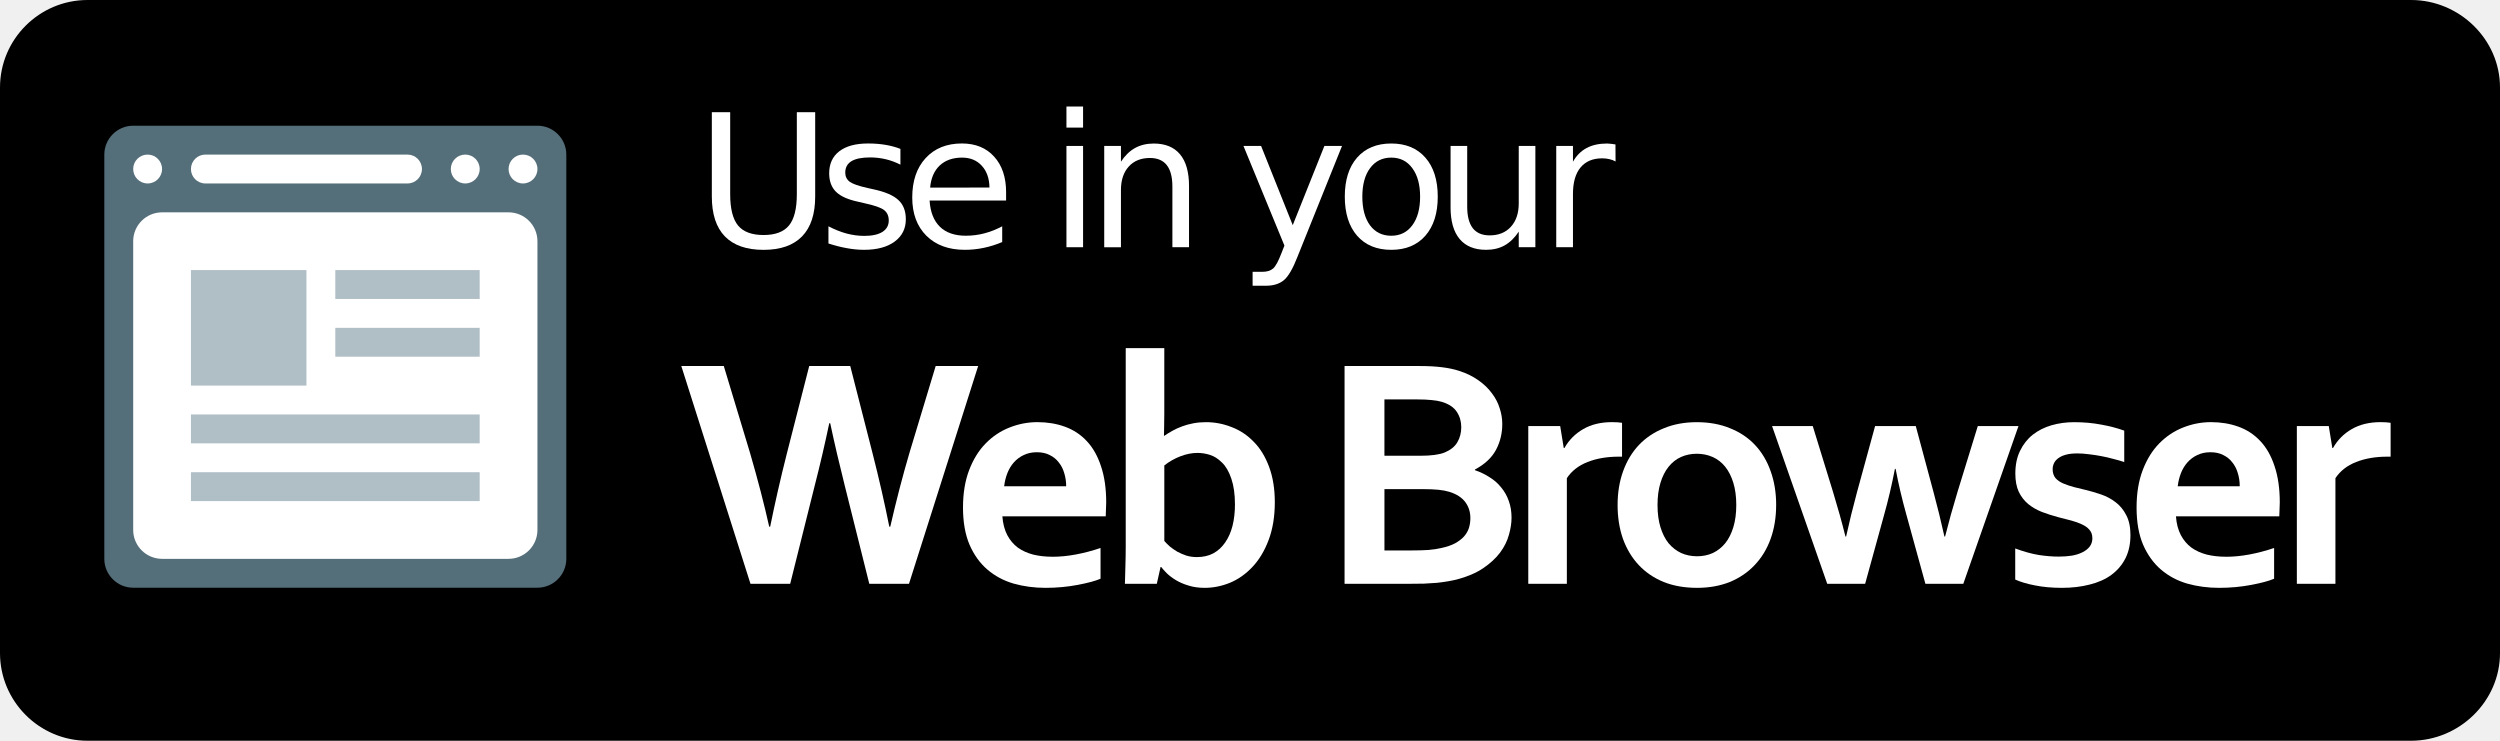
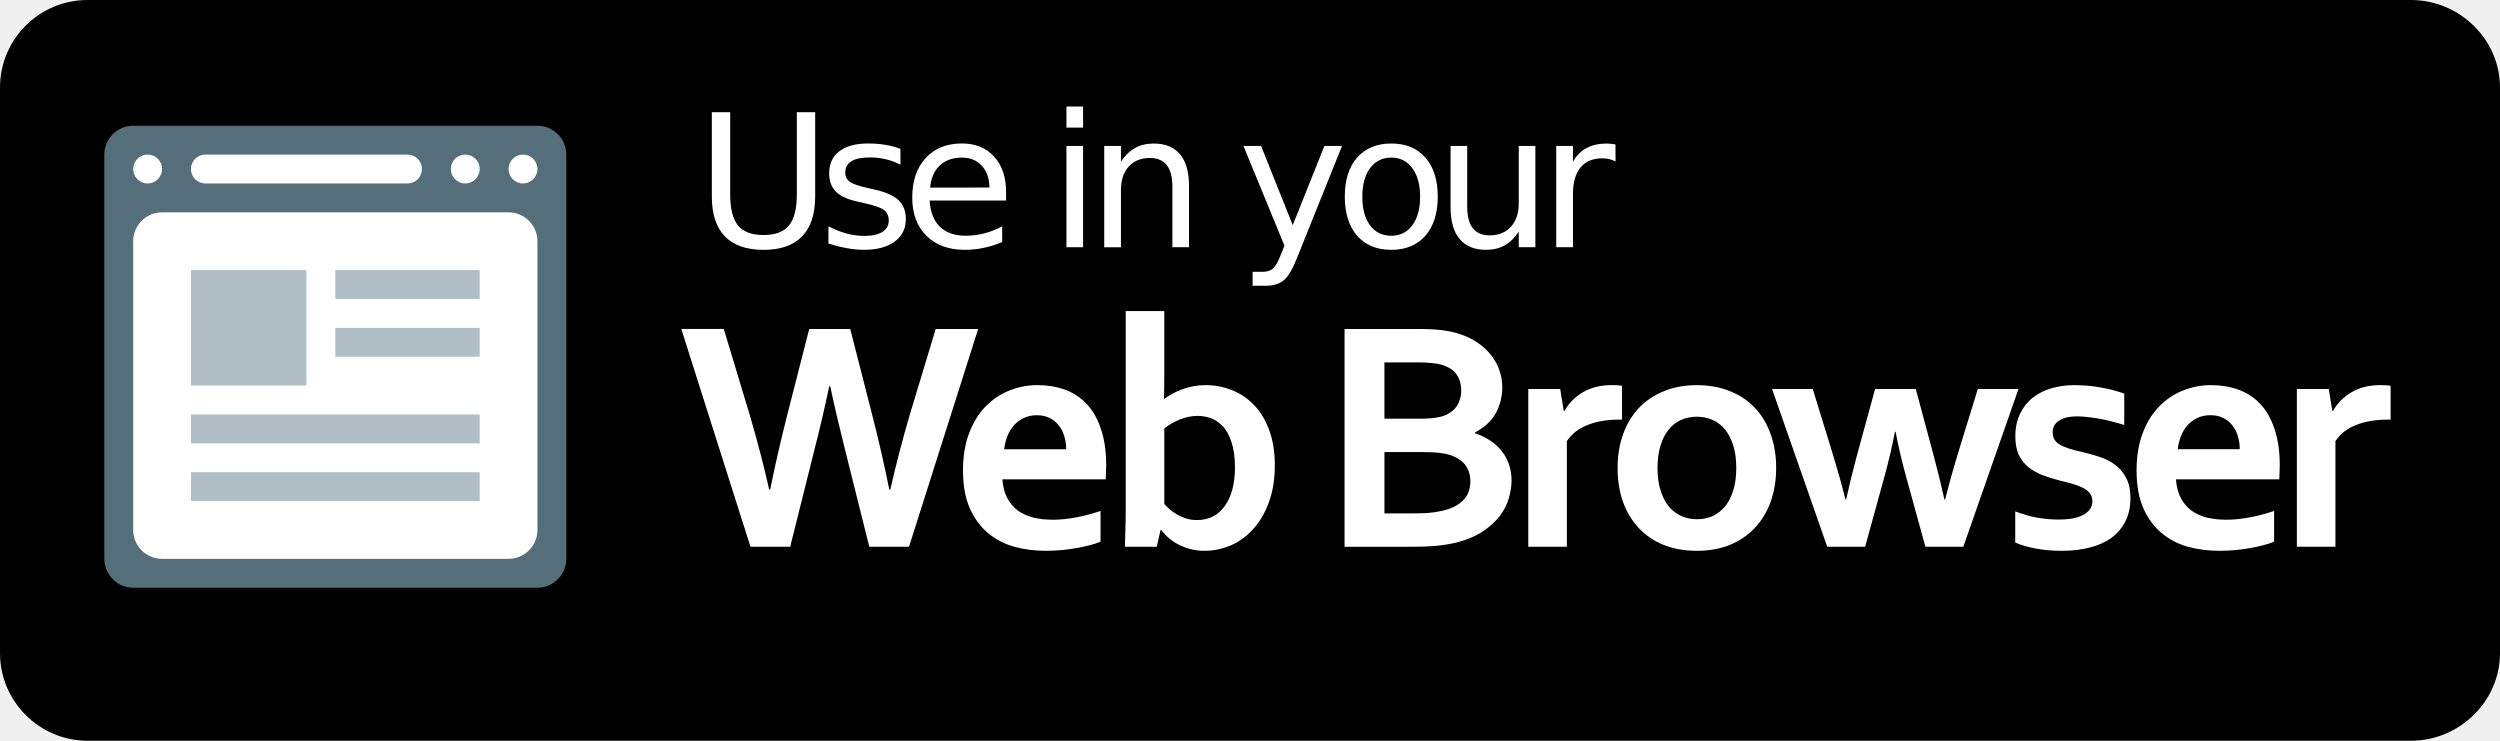
<svg xmlns="http://www.w3.org/2000/svg" version="1.1" id="US_UK_Download_on_the" x="0px" y="0px" width="135px" height="40px" viewBox="0 0 135 40" enable-background="new 0 0 135 40" xml:space="preserve">
  <defs id="defs10396" />
  <g id="g10332">
    <path fill="#A6A6A6" d="M130.197,40H4.729C2.122,40,0,37.872,0,35.267V4.726C0,2.12,2.122,0,4.729,0h125.468   C132.803,0,135,2.12,135,4.726v30.541C135,37.872,132.803,40,130.197,40L130.197,40z" id="path10334" style="fill:#000000;fill-opacity:1" />
    <path d="M134.032,35.268c0,2.116-1.714,3.83-3.834,3.83H4.729c-2.119,0-3.839-1.714-3.839-3.83V4.725   c0-2.115,1.72-3.835,3.839-3.835h125.468c2.121,0,3.834,1.72,3.834,3.835L134.032,35.268L134.032,35.268z" id="path10336" />
    <g id="g10338">
      <g id="g10340" />
    </g>
    <g id="g10346" />
    <g id="g10364">
      <g id="g10366" />
    </g>
  </g>
-   <g transform="translate(-5.073933,0.4115854)" style="font-size:18px;font-style:normal;font-weight:normal;line-height:125%;letter-spacing:0px;word-spacing:0px;fill:#ffffff;fill-opacity:1;stroke:none;font-family:Sans" id="flowRoot10927">
-     <path d="m 49.853,22.446 c -0.229,1.096 -0.492,2.227 -0.791,3.393 l -1.318,5.273 -2.145,0 -3.735,-11.76 2.294,0 1.415,4.685 c 0.428,1.471 0.773,2.801 1.037,3.99 l 0.053,0 c 0.258,-1.277 0.557,-2.587 0.896,-3.929 l 1.213,-4.746 2.215,0 1.213,4.746 c 0.34,1.33 0.639,2.64 0.896,3.929 l 0.053,0 c 0.322,-1.406 0.668,-2.736 1.037,-3.99 l 1.415,-4.685 2.294,0 -3.735,11.76 -2.145,0 -1.318,-5.273 c -0.299,-1.189 -0.563,-2.32 -0.791,-3.393 l -0.053,0" style="font-variant:normal;font-weight:bold;font-stretch:normal;letter-spacing:-1.03px;font-family:Corbel;-inkscape-font-specification:Corbel Bold" id="path11042" />
-     <path d="m 61.901,29.654 c 0.404,1e-6 0.826,-0.041 1.266,-0.123 0.439,-0.082 0.885,-0.199 1.336,-0.352 l 0,1.661 c -0.27,0.117 -0.683,0.229 -1.239,0.334 -0.557,0.105 -1.134,0.158 -1.731,0.158 -0.604,-1e-6 -1.178,-0.076 -1.723,-0.229 -0.539,-0.158 -1.011,-0.41 -1.415,-0.756 -0.404,-0.346 -0.727,-0.794 -0.967,-1.345 -0.234,-0.551 -0.352,-1.219 -0.352,-2.004 -10e-7,-0.773 0.111,-1.45 0.334,-2.03 0.223,-0.58 0.521,-1.061 0.896,-1.441 0.375,-0.381 0.803,-0.665 1.283,-0.853 0.486,-0.193 0.987,-0.29 1.503,-0.29 0.539,9e-6 1.034,0.082 1.485,0.246 0.457,0.164 0.85,0.422 1.178,0.773 0.334,0.352 0.592,0.806 0.773,1.362 0.187,0.551 0.281,1.204 0.281,1.96 -0.006,0.293 -0.015,0.542 -0.026,0.747 l -5.581,0 c 0.029,0.393 0.117,0.729 0.264,1.011 0.146,0.275 0.337,0.501 0.571,0.677 0.24,0.17 0.519,0.296 0.835,0.378 0.316,0.076 0.659,0.114 1.028,0.114 m -0.835,-5.643 c -0.264,8e-6 -0.498,0.05 -0.703,0.149 -0.205,0.094 -0.384,0.226 -0.536,0.396 -0.146,0.164 -0.264,0.357 -0.352,0.58 -0.088,0.223 -0.146,0.46 -0.176,0.712 l 3.349,0 c -7e-6,-0.252 -0.035,-0.489 -0.105,-0.712 -0.064,-0.223 -0.164,-0.416 -0.299,-0.58 -0.129,-0.17 -0.293,-0.302 -0.492,-0.396 -0.193,-0.1 -0.422,-0.149 -0.686,-0.149" style="font-variant:normal;font-weight:bold;font-stretch:normal;letter-spacing:-1.03px;font-family:Corbel;-inkscape-font-specification:Corbel Bold" id="path11044" />
-     <path d="m 73.914,26.709 c -9e-6,0.768 -0.111,1.447 -0.334,2.039 -0.223,0.592 -0.516,1.078 -0.879,1.459 -0.357,0.381 -0.762,0.665 -1.213,0.853 -0.451,0.182 -0.905,0.272 -1.362,0.272 -0.322,-1e-6 -0.612,-0.041 -0.87,-0.123 -0.258,-0.076 -0.483,-0.173 -0.677,-0.29 C 68.385,30.802 68.221,30.679 68.086,30.55 67.958,30.421 67.855,30.307 67.779,30.207 l -0.035,0 -0.202,0.905 -1.723,0 c 0.012,-0.252 0.021,-0.562 0.026,-0.932 0.012,-0.375 0.018,-0.729 0.018,-1.063 l 0,-10.731 2.083,0 0,3.542 c -3e-6,0.252 -0.003,0.486 -0.009,0.703 -4e-6,0.211 -0.003,0.375 -0.009,0.492 l 0.018,0 c 0.135,-0.094 0.281,-0.185 0.439,-0.272 0.158,-0.088 0.331,-0.167 0.519,-0.237 0.187,-0.07 0.39,-0.126 0.606,-0.167 0.217,-0.041 0.445,-0.062 0.686,-0.062 0.475,9e-6 0.935,0.088 1.38,0.264 0.451,0.17 0.85,0.434 1.195,0.791 0.352,0.352 0.63,0.806 0.835,1.362 0.205,0.551 0.308,1.187 0.308,1.907 m -2.153,0.105 c -7e-6,-0.533 -0.064,-0.99 -0.193,-1.371 -0.129,-0.387 -0.299,-0.68 -0.51,-0.879 -0.205,-0.205 -0.422,-0.343 -0.65,-0.413 -0.223,-0.07 -0.445,-0.105 -0.668,-0.105 -0.305,7e-6 -0.615,0.062 -0.932,0.185 -0.316,0.123 -0.604,0.287 -0.861,0.492 l 0,4.078 c 0.082,0.094 0.182,0.193 0.299,0.299 0.123,0.1 0.258,0.193 0.404,0.281 0.152,0.082 0.316,0.152 0.492,0.211 0.176,0.053 0.363,0.079 0.562,0.079 0.34,1e-6 0.636,-0.067 0.888,-0.202 0.258,-0.141 0.472,-0.337 0.642,-0.589 0.176,-0.252 0.308,-0.551 0.396,-0.896 0.088,-0.352 0.132,-0.741 0.132,-1.169" style="font-variant:normal;font-weight:bold;font-stretch:normal;letter-spacing:-1.03px;font-family:Corbel;-inkscape-font-specification:Corbel Bold" id="path11046" />
+   <g transform="translate(-5.073933,-1.588415)" style="font-size:18px;font-style:normal;font-weight:normal;line-height:125%;letter-spacing:0px;word-spacing:0px;fill:#ffffff;fill-opacity:1;stroke:none;font-family:Sans" id="flowRoot10927">
+     <path d="m 49.853,22.446 c -0.229,1.096 -0.492,2.227 -0.791,3.393 l -1.318,5.273 -2.145,0 -3.735,-11.76 2.294,0 1.415,4.685 c 0.428,1.471 0.773,2.801 1.037,3.99 l 0.053,0 C 46.92,26.75 47.219,25.441 47.559,24.099 l 1.213,-4.746 2.215,0 1.213,4.746 c 0.34,1.33 0.639,2.64 0.896,3.929 l 0.053,0 c 0.322,-1.406 0.668,-2.736 1.037,-3.99 l 1.415,-4.685 2.294,0 -3.735,11.76 -2.145,0 -1.318,-5.273 c -0.299,-1.189 -0.563,-2.32 -0.791,-3.393 l -0.053,0" style="font-variant:normal;font-weight:bold;font-stretch:normal;letter-spacing:-1.03px;font-family:Corbel;-inkscape-font-specification:Corbel Bold" id="path11042" />
+     <path d="m 61.901,29.654 c 0.404,1e-6 0.826,-0.041 1.266,-0.123 0.439,-0.082 0.885,-0.199 1.336,-0.352 l 0,1.661 c -0.27,0.117 -0.683,0.229 -1.239,0.334 -0.557,0.105 -1.134,0.158 -1.731,0.158 -0.604,-1e-6 -1.178,-0.076 -1.723,-0.229 -0.539,-0.158 -1.011,-0.41 -1.415,-0.756 -0.404,-0.346 -0.727,-0.794 -0.967,-1.345 -0.234,-0.551 -0.352,-1.219 -0.352,-2.004 -10e-7,-0.773 0.111,-1.45 0.334,-2.03 0.223,-0.58 0.521,-1.061 0.896,-1.441 0.375,-0.381 0.803,-0.665 1.283,-0.853 0.486,-0.193 0.987,-0.29 1.503,-0.29 0.539,9e-6 1.034,0.082 1.485,0.246 0.457,0.164 0.85,0.422 1.178,0.773 0.334,0.352 0.592,0.806 0.773,1.362 0.187,0.551 0.281,1.204 0.281,1.96 -0.006,0.293 -0.015,0.542 -0.026,0.747 l -5.581,0 c 0.029,0.393 0.117,0.729 0.264,1.011 0.146,0.275 0.337,0.501 0.571,0.677 0.24,0.17 0.519,0.296 0.835,0.378 0.316,0.076 0.659,0.114 1.028,0.114 M 61.066,24.011 c -0.264,8e-6 -0.498,0.05 -0.703,0.149 -0.205,0.094 -0.384,0.226 -0.536,0.396 -0.146,0.164 -0.264,0.357 -0.352,0.58 -0.088,0.223 -0.146,0.46 -0.176,0.712 l 3.349,0 c -7e-6,-0.252 -0.035,-0.489 -0.105,-0.712 -0.064,-0.223 -0.164,-0.416 -0.299,-0.58 -0.129,-0.17 -0.293,-0.302 -0.492,-0.396 -0.193,-0.1 -0.422,-0.149 -0.686,-0.149" style="font-variant:normal;font-weight:bold;font-stretch:normal;letter-spacing:-1.03px;font-family:Corbel;-inkscape-font-specification:Corbel Bold" id="path11044" />
+     <path d="m 73.914,26.709 c -9e-6,0.768 -0.111,1.447 -0.334,2.039 -0.223,0.592 -0.516,1.078 -0.879,1.459 -0.357,0.381 -0.762,0.665 -1.213,0.853 -0.451,0.182 -0.905,0.272 -1.362,0.272 -0.322,-1e-6 -0.612,-0.041 -0.87,-0.123 C 68.998,31.133 68.772,31.036 68.579,30.919 68.385,30.802 68.221,30.679 68.086,30.55 67.958,30.421 67.855,30.307 67.779,30.207 l -0.035,0 -0.202,0.905 -1.723,0 c 0.012,-0.252 0.021,-0.562 0.026,-0.932 0.012,-0.375 0.018,-0.729 0.018,-1.063 l 0,-10.731 2.083,0 0,3.542 c -3e-6,0.252 -0.003,0.486 -0.009,0.703 -4e-6,0.211 -0.003,0.375 -0.009,0.492 l 0.018,0 c 0.135,-0.094 0.281,-0.185 0.439,-0.272 0.158,-0.088 0.331,-0.167 0.519,-0.237 0.187,-0.07 0.39,-0.126 0.606,-0.167 0.217,-0.041 0.445,-0.062 0.686,-0.062 0.475,9e-6 0.935,0.088 1.38,0.264 0.451,0.17 0.85,0.434 1.195,0.791 0.352,0.352 0.63,0.806 0.835,1.362 0.205,0.551 0.308,1.187 0.308,1.907 m -2.153,0.105 c -7e-6,-0.533 -0.064,-0.99 -0.193,-1.371 -0.129,-0.387 -0.299,-0.68 -0.51,-0.879 -0.205,-0.205 -0.422,-0.343 -0.65,-0.413 -0.223,-0.07 -0.445,-0.105 -0.668,-0.105 -0.305,7e-6 -0.615,0.062 -0.932,0.185 -0.316,0.123 -0.604,0.287 -0.861,0.492 l 0,4.078 c 0.082,0.094 0.182,0.193 0.299,0.299 0.123,0.1 0.258,0.193 0.404,0.281 0.152,0.082 0.316,0.152 0.492,0.211 0.176,0.053 0.363,0.079 0.562,0.079 0.34,10e-7 0.636,-0.067 0.888,-0.202 0.258,-0.141 0.472,-0.337 0.642,-0.589 0.176,-0.252 0.308,-0.551 0.396,-0.896 0.088,-0.352 0.132,-0.741 0.132,-1.169" style="font-variant:normal;font-weight:bold;font-stretch:normal;letter-spacing:-1.03px;font-family:Corbel;-inkscape-font-specification:Corbel Bold" id="path11046" />
    <path d="m 86.197,22.482 c -1e-5,0.51 -0.114,0.979 -0.343,1.406 -0.229,0.422 -0.606,0.773 -1.134,1.055 l 0,0.035 c 0.293,0.1 0.56,0.229 0.8,0.387 0.246,0.152 0.454,0.337 0.624,0.554 0.176,0.211 0.311,0.451 0.404,0.721 0.1,0.27 0.149,0.571 0.149,0.905 -10e-6,0.287 -0.047,0.595 -0.141,0.923 -0.088,0.328 -0.246,0.647 -0.475,0.958 -0.229,0.305 -0.533,0.586 -0.914,0.844 -0.381,0.258 -0.861,0.463 -1.441,0.615 -0.146,0.035 -0.308,0.067 -0.483,0.097 -0.17,0.029 -0.36,0.056 -0.571,0.079 -0.211,0.018 -0.445,0.032 -0.703,0.044 -0.258,0.006 -0.548,0.009 -0.87,0.009 l -3.419,0 0,-11.76 4.087,0 c 0.873,1.2e-5 1.576,0.088 2.109,0.264 0.398,0.129 0.744,0.299 1.037,0.51 0.293,0.205 0.533,0.437 0.721,0.694 0.193,0.252 0.334,0.521 0.422,0.809 0.094,0.281 0.141,0.565 0.141,0.853 m -6.363,3.516 0,3.313 1.406,0 c 0.375,2e-6 0.697,-0.009 0.967,-0.026 0.27,-0.023 0.501,-0.059 0.694,-0.105 0.299,-0.064 0.548,-0.149 0.747,-0.255 0.199,-0.111 0.36,-0.234 0.483,-0.369 0.123,-0.141 0.211,-0.293 0.264,-0.457 0.053,-0.17 0.079,-0.349 0.079,-0.536 -9e-6,-0.328 -0.091,-0.615 -0.272,-0.861 -0.182,-0.246 -0.466,-0.431 -0.853,-0.554 -0.17,-0.053 -0.369,-0.091 -0.598,-0.114 -0.229,-0.023 -0.521,-0.035 -0.879,-0.035 l -2.039,0 m 1.942,-1.802 c 0.586,7e-6 1.022,-0.059 1.31,-0.176 0.322,-0.135 0.551,-0.319 0.686,-0.554 0.141,-0.24 0.211,-0.51 0.211,-0.809 -8e-6,-0.311 -0.079,-0.586 -0.237,-0.826 -0.158,-0.246 -0.428,-0.428 -0.809,-0.545 -0.158,-0.047 -0.343,-0.079 -0.554,-0.097 -0.211,-0.023 -0.472,-0.035 -0.782,-0.035 l -1.767,0 0,3.041 1.942,0" style="font-variant:normal;font-weight:bold;font-stretch:normal;letter-spacing:-1.03px;font-family:Corbel;-inkscape-font-specification:Corbel Bold" id="path11048" />
    <path d="m 92.664,24.248 -0.176,0 c -0.639,7e-6 -1.201,0.097 -1.688,0.29 -0.48,0.188 -0.853,0.478 -1.116,0.87 l 0,5.704 -2.083,0 0,-8.517 1.723,0 0.193,1.187 0.035,0 c 0.246,-0.434 0.583,-0.773 1.011,-1.02 0.434,-0.252 0.952,-0.378 1.556,-0.378 0.211,9e-6 0.393,0.012 0.545,0.035 l 0,1.828" style="font-variant:normal;font-weight:bold;font-stretch:normal;letter-spacing:-1.03px;font-family:Corbel;-inkscape-font-specification:Corbel Bold" id="path11050" />
    <path d="m 98.833,26.859 c -7e-6,-0.451 -0.053,-0.85 -0.158,-1.195 -0.105,-0.346 -0.252,-0.636 -0.439,-0.87 -0.188,-0.234 -0.413,-0.41 -0.677,-0.527 -0.264,-0.117 -0.551,-0.176 -0.861,-0.176 -0.305,7e-6 -0.589,0.059 -0.853,0.176 -0.258,0.117 -0.48,0.293 -0.668,0.527 -0.188,0.234 -0.334,0.524 -0.439,0.87 -0.105,0.346 -0.158,0.744 -0.158,1.195 -3e-6,0.451 0.053,0.85 0.158,1.195 0.105,0.346 0.252,0.636 0.439,0.87 0.193,0.229 0.419,0.404 0.677,0.527 0.264,0.117 0.551,0.176 0.861,0.176 0.311,2e-6 0.595,-0.059 0.853,-0.176 0.258,-0.123 0.48,-0.299 0.668,-0.527 0.187,-0.234 0.334,-0.524 0.439,-0.87 0.105,-0.346 0.158,-0.744 0.158,-1.195 m 2.153,0 c -1e-5,0.668 -0.1,1.277 -0.299,1.828 -0.199,0.551 -0.486,1.022 -0.861,1.415 -0.369,0.393 -0.817,0.697 -1.345,0.914 -0.527,0.211 -1.116,0.316 -1.767,0.316 -0.668,-1e-6 -1.269,-0.105 -1.802,-0.316 -0.527,-0.217 -0.976,-0.521 -1.345,-0.914 -0.369,-0.393 -0.653,-0.864 -0.853,-1.415 -0.193,-0.551 -0.29,-1.16 -0.29,-1.828 0,-0.668 0.1,-1.277 0.299,-1.828 0.199,-0.551 0.483,-1.022 0.853,-1.415 0.375,-0.393 0.826,-0.694 1.354,-0.905 0.527,-0.217 1.116,-0.325 1.767,-0.325 0.668,9e-6 1.266,0.108 1.793,0.325 0.533,0.211 0.984,0.513 1.354,0.905 0.369,0.393 0.65,0.864 0.844,1.415 0.199,0.551 0.299,1.16 0.299,1.828" style="font-variant:normal;font-weight:bold;font-stretch:normal;letter-spacing:-1.03px;font-family:Corbel;-inkscape-font-specification:Corbel Bold" id="path11052" />
    <path d="m 107.4,24.907 c -0.164,0.85 -0.357,1.673 -0.58,2.47 l -1.028,3.735 -2.048,0 -2.979,-8.517 2.197,0 1.099,3.568 c 0.252,0.826 0.475,1.626 0.668,2.399 l 0.035,0 c 0.164,-0.75 0.36,-1.55 0.589,-2.399 l 0.976,-3.568 2.197,0 0.958,3.568 c 0.205,0.756 0.401,1.556 0.589,2.399 l 0.035,0 c 0.199,-0.791 0.422,-1.591 0.668,-2.399 l 1.099,-3.568 2.197,0 -2.979,8.517 -2.048,0 -1.028,-3.735 c -0.234,-0.838 -0.428,-1.661 -0.58,-2.47 l -0.035,0" style="font-variant:normal;font-weight:bold;font-stretch:normal;letter-spacing:-1.03px;font-family:Corbel;-inkscape-font-specification:Corbel Bold" id="path11054" />
-     <path d="m 118.06,28.643 c -1e-5,-0.182 -0.053,-0.331 -0.158,-0.448 -0.1,-0.117 -0.234,-0.214 -0.404,-0.29 -0.17,-0.082 -0.366,-0.152 -0.589,-0.211 -0.217,-0.059 -0.445,-0.117 -0.686,-0.176 -0.305,-0.082 -0.598,-0.176 -0.879,-0.281 -0.281,-0.111 -0.53,-0.255 -0.747,-0.431 -0.211,-0.176 -0.381,-0.396 -0.51,-0.659 -0.123,-0.27 -0.185,-0.598 -0.185,-0.984 0,-0.475 0.085,-0.885 0.255,-1.23 0.17,-0.352 0.398,-0.642 0.686,-0.87 0.293,-0.229 0.63,-0.398 1.011,-0.51 0.387,-0.111 0.794,-0.167 1.222,-0.167 0.521,9e-6 1.011,0.044 1.468,0.132 0.457,0.082 0.87,0.19 1.239,0.325 l 0,1.696 c -0.193,-0.064 -0.398,-0.123 -0.615,-0.176 -0.211,-0.059 -0.428,-0.108 -0.65,-0.149 -0.217,-0.041 -0.434,-0.073 -0.65,-0.097 -0.217,-0.029 -0.422,-0.044 -0.615,-0.044 -0.246,7e-6 -0.454,0.023 -0.624,0.07 -0.17,0.047 -0.308,0.111 -0.413,0.193 -0.105,0.076 -0.182,0.167 -0.229,0.272 -0.047,0.1 -0.07,0.205 -0.07,0.316 -10e-6,0.193 0.05,0.352 0.149,0.475 0.105,0.123 0.249,0.223 0.431,0.299 0.182,0.076 0.372,0.141 0.571,0.193 0.199,0.047 0.393,0.094 0.58,0.141 0.293,0.07 0.586,0.155 0.879,0.255 0.293,0.1 0.557,0.24 0.791,0.422 0.234,0.176 0.425,0.407 0.571,0.694 0.152,0.281 0.229,0.642 0.229,1.081 -1e-5,0.48 -0.091,0.899 -0.272,1.257 -0.182,0.357 -0.437,0.656 -0.765,0.896 -0.322,0.234 -0.712,0.407 -1.169,0.519 -0.451,0.117 -0.949,0.176 -1.494,0.176 -0.539,-1e-6 -1.025,-0.044 -1.459,-0.132 -0.428,-0.082 -0.782,-0.188 -1.063,-0.316 l 0,-1.679 c 0.457,0.17 0.879,0.287 1.266,0.352 0.387,0.059 0.747,0.088 1.081,0.088 0.258,1e-6 0.498,-0.018 0.721,-0.053 0.223,-0.041 0.413,-0.103 0.571,-0.185 0.164,-0.082 0.293,-0.185 0.387,-0.308 0.094,-0.129 0.141,-0.281 0.141,-0.457" style="font-variant:normal;font-weight:bold;font-stretch:normal;letter-spacing:-1.03px;font-family:Corbel;-inkscape-font-specification:Corbel Bold" id="path11056" />
-     <path d="m 125.274,29.654 c 0.404,1e-6 0.826,-0.041 1.266,-0.123 0.439,-0.082 0.885,-0.199 1.336,-0.352 l 0,1.661 c -0.27,0.117 -0.683,0.229 -1.239,0.334 -0.557,0.105 -1.134,0.158 -1.731,0.158 -0.604,-1e-6 -1.178,-0.076 -1.723,-0.229 -0.539,-0.158 -1.011,-0.41 -1.415,-0.756 -0.404,-0.346 -0.727,-0.794 -0.967,-1.345 -0.234,-0.551 -0.352,-1.219 -0.352,-2.004 0,-0.773 0.111,-1.45 0.334,-2.03 0.223,-0.58 0.521,-1.061 0.896,-1.441 0.375,-0.381 0.803,-0.665 1.283,-0.853 0.486,-0.193 0.987,-0.29 1.503,-0.29 0.539,9e-6 1.034,0.082 1.485,0.246 0.457,0.164 0.85,0.422 1.178,0.773 0.334,0.352 0.592,0.806 0.773,1.362 0.187,0.551 0.281,1.204 0.281,1.96 -0.006,0.293 -0.015,0.542 -0.026,0.747 l -5.581,0 c 0.029,0.393 0.117,0.729 0.264,1.011 0.146,0.275 0.337,0.501 0.571,0.677 0.24,0.17 0.519,0.296 0.835,0.378 0.316,0.076 0.659,0.114 1.028,0.114 m -0.835,-5.643 c -0.264,8e-6 -0.498,0.05 -0.703,0.149 -0.205,0.094 -0.384,0.226 -0.536,0.396 -0.146,0.164 -0.264,0.357 -0.352,0.58 -0.088,0.223 -0.146,0.46 -0.176,0.712 l 3.349,0 c -10e-6,-0.252 -0.035,-0.489 -0.105,-0.712 -0.065,-0.223 -0.164,-0.416 -0.299,-0.58 -0.129,-0.17 -0.293,-0.302 -0.492,-0.396 -0.193,-0.1 -0.422,-0.149 -0.686,-0.149" style="font-variant:normal;font-weight:bold;font-stretch:normal;letter-spacing:-1.03px;font-family:Corbel;-inkscape-font-specification:Corbel Bold" id="path11058" />
+     <path d="m 118.06,28.643 c -1e-5,-0.182 -0.053,-0.331 -0.158,-0.448 -0.1,-0.117 -0.234,-0.214 -0.404,-0.29 -0.17,-0.082 -0.366,-0.152 -0.589,-0.211 -0.217,-0.059 -0.445,-0.117 -0.686,-0.176 -0.305,-0.082 -0.598,-0.176 -0.879,-0.281 -0.281,-0.111 -0.53,-0.255 -0.747,-0.431 -0.211,-0.176 -0.381,-0.396 -0.51,-0.659 -0.123,-0.27 -0.185,-0.598 -0.185,-0.984 0,-0.475 0.085,-0.885 0.255,-1.23 0.17,-0.352 0.398,-0.642 0.686,-0.87 0.293,-0.229 0.63,-0.398 1.011,-0.51 0.387,-0.111 0.794,-0.167 1.222,-0.167 0.521,9e-6 1.011,0.044 1.468,0.132 0.457,0.082 0.87,0.19 1.239,0.325 l 0,1.696 c -0.193,-0.064 -0.398,-0.123 -0.615,-0.176 -0.211,-0.059 -0.428,-0.108 -0.65,-0.149 -0.217,-0.041 -0.434,-0.073 -0.65,-0.097 -0.217,-0.029 -0.422,-0.044 -0.615,-0.044 -0.246,7e-6 -0.454,0.023 -0.624,0.07 -0.17,0.047 -0.308,0.111 -0.413,0.193 -0.105,0.076 -0.182,0.167 -0.229,0.272 -0.047,0.1 -0.07,0.205 -0.07,0.316 -1e-5,0.193 0.05,0.352 0.149,0.475 0.105,0.123 0.249,0.223 0.431,0.299 0.182,0.076 0.372,0.141 0.571,0.193 0.199,0.047 0.393,0.094 0.58,0.141 0.293,0.07 0.586,0.155 0.879,0.255 0.293,0.1 0.557,0.24 0.791,0.422 0.234,0.176 0.425,0.407 0.571,0.694 0.152,0.281 0.229,0.642 0.229,1.081 -1e-5,0.48 -0.091,0.899 -0.272,1.257 -0.182,0.357 -0.437,0.656 -0.765,0.896 -0.322,0.234 -0.712,0.407 -1.169,0.519 -0.451,0.117 -0.949,0.176 -1.494,0.176 -0.539,-1e-6 -1.025,-0.044 -1.459,-0.132 -0.428,-0.082 -0.782,-0.188 -1.063,-0.316 l 0,-1.679 c 0.457,0.17 0.879,0.287 1.266,0.352 0.387,0.059 0.747,0.088 1.081,0.088 0.258,1e-6 0.498,-0.018 0.721,-0.053 0.223,-0.041 0.413,-0.103 0.571,-0.185 0.164,-0.082 0.293,-0.185 0.387,-0.308 0.094,-0.129 0.141,-0.281 0.141,-0.457" style="font-variant:normal;font-weight:bold;font-stretch:normal;letter-spacing:-1.03px;font-family:Corbel;-inkscape-font-specification:Corbel Bold" id="path11056" />
+     <path d="m 125.274,29.654 c 0.404,1e-6 0.826,-0.041 1.266,-0.123 0.439,-0.082 0.885,-0.199 1.336,-0.352 l 0,1.661 c -0.27,0.117 -0.683,0.229 -1.239,0.334 -0.557,0.105 -1.134,0.158 -1.731,0.158 -0.604,-1e-6 -1.178,-0.076 -1.723,-0.229 -0.539,-0.158 -1.011,-0.41 -1.415,-0.756 -0.404,-0.346 -0.727,-0.794 -0.967,-1.345 -0.234,-0.551 -0.352,-1.219 -0.352,-2.004 0,-0.773 0.111,-1.45 0.334,-2.03 0.223,-0.58 0.521,-1.061 0.896,-1.441 0.375,-0.381 0.803,-0.665 1.283,-0.853 0.486,-0.193 0.987,-0.29 1.503,-0.29 0.539,9e-6 1.034,0.082 1.485,0.246 0.457,0.164 0.85,0.422 1.178,0.773 0.334,0.352 0.592,0.806 0.773,1.362 0.187,0.551 0.281,1.204 0.281,1.96 -0.006,0.293 -0.015,0.542 -0.026,0.747 l -5.581,0 c 0.029,0.393 0.117,0.729 0.264,1.011 0.146,0.275 0.337,0.501 0.571,0.677 0.24,0.17 0.519,0.296 0.835,0.378 0.316,0.076 0.659,0.114 1.028,0.114 m -0.835,-5.643 c -0.264,8e-6 -0.498,0.05 -0.703,0.149 -0.205,0.094 -0.384,0.226 -0.536,0.396 -0.146,0.164 -0.264,0.357 -0.352,0.58 -0.088,0.223 -0.146,0.46 -0.176,0.712 l 3.349,0 c -1e-5,-0.252 -0.035,-0.489 -0.105,-0.712 -0.065,-0.223 -0.164,-0.416 -0.299,-0.58 -0.129,-0.17 -0.293,-0.302 -0.492,-0.396 -0.193,-0.1 -0.422,-0.149 -0.686,-0.149" style="font-variant:normal;font-weight:bold;font-stretch:normal;letter-spacing:-1.03px;font-family:Corbel;-inkscape-font-specification:Corbel Bold" id="path11058" />
    <path d="m 134.167,24.248 -0.176,0 c -0.639,7e-6 -1.201,0.097 -1.688,0.29 -0.48,0.188 -0.853,0.478 -1.116,0.87 l 0,5.704 -2.083,0 0,-8.517 1.723,0 0.193,1.187 0.035,0 c 0.246,-0.434 0.583,-0.773 1.011,-1.02 0.434,-0.252 0.952,-0.378 1.556,-0.378 0.211,9e-6 0.393,0.012 0.545,0.035 l 0,1.828" style="font-variant:normal;font-weight:bold;font-stretch:normal;letter-spacing:-1.03px;font-family:Corbel;-inkscape-font-specification:Corbel Bold" id="path11060" />
  </g>
  <g style="font-size:12px;font-style:normal;font-weight:normal;line-height:125%;letter-spacing:-0.7px;word-spacing:0px;fill:#ffffff;fill-opacity:1;stroke:none;font-family:Sans" id="text10935">
    <path d="m 38.439,6.06 0.991,0 0,4.429 c -2e-6,0.781 0.142,1.344 0.425,1.689 0.283,0.342 0.742,0.513 1.377,0.513 0.632,10e-7 1.089,-0.171 1.372,-0.513 0.283,-0.345 0.425,-0.908 0.425,-1.689 l 0,-4.429 0.991,0 0,4.551 c -6e-6,0.951 -0.236,1.668 -0.708,2.153 -0.469,0.485 -1.162,0.728 -2.08,0.728 -0.921,0 -1.618,-0.243 -2.09,-0.728 -0.469,-0.485 -0.703,-1.203 -0.703,-2.153 l 0,-4.551" style="font-size:10px;fill:#ffffff;fill-opacity:1" id="path11023" />
    <path d="m 48.623,8.042 0,0.85 C 48.369,8.762 48.105,8.664 47.832,8.599 47.559,8.534 47.275,8.501 46.982,8.501 c -0.446,4.8e-6 -0.781,0.068 -1.006,0.205 -0.221,0.137 -0.332,0.342 -0.332,0.615 -1e-6,0.208 0.08,0.373 0.239,0.493 0.16,0.117 0.48,0.229 0.962,0.337 l 0.308,0.068 c 0.638,0.137 1.09,0.33 1.357,0.581 0.27,0.247 0.405,0.594 0.405,1.04 -4e-6,0.508 -0.202,0.91 -0.605,1.206 -0.4,0.296 -0.952,0.444 -1.655,0.444 -0.293,0 -0.599,-0.029 -0.918,-0.088 -0.316,-0.055 -0.649,-0.14 -1.001,-0.254 l 0,-0.928 c 0.332,0.173 0.659,0.303 0.981,0.391 0.322,0.085 0.641,0.127 0.957,0.127 0.423,10e-7 0.749,-0.072 0.977,-0.215 0.228,-0.146 0.342,-0.352 0.342,-0.615 -4e-6,-0.244 -0.083,-0.431 -0.249,-0.562 -0.163,-0.13 -0.522,-0.256 -1.079,-0.376 l -0.312,-0.073 c -0.557,-0.117 -0.959,-0.296 -1.206,-0.537 -0.247,-0.244 -0.371,-0.578 -0.371,-1.001 0,-0.514 0.182,-0.911 0.547,-1.191 0.365,-0.28 0.882,-0.42 1.553,-0.42 0.332,5.6e-6 0.645,0.024 0.938,0.073 0.293,0.049 0.563,0.122 0.811,0.22" style="font-size:10px;fill:#ffffff;fill-opacity:1" id="path11025" />
    <path d="m 54.329,10.391 0,0.439 -4.131,0 c 0.039,0.618 0.225,1.09 0.557,1.416 0.335,0.322 0.801,0.483 1.396,0.483 0.345,0 0.679,-0.042 1.001,-0.127 0.326,-0.085 0.648,-0.212 0.967,-0.381 l 0,0.85 c -0.322,0.137 -0.653,0.241 -0.991,0.312 -0.339,0.072 -0.682,0.107 -1.03,0.107 -0.872,0 -1.564,-0.254 -2.075,-0.762 -0.508,-0.508 -0.762,-1.195 -0.762,-2.061 0,-0.895 0.241,-1.605 0.723,-2.129 0.485,-0.527 1.138,-0.791 1.958,-0.791 0.736,5.6e-6 1.317,0.238 1.743,0.713 0.43,0.472 0.645,1.115 0.645,1.929 M 53.431,10.127 C 53.424,9.636 53.286,9.243 53.016,8.95 52.749,8.657 52.394,8.511 51.951,8.511 c -0.501,4.8e-6 -0.903,0.142 -1.206,0.425 -0.299,0.283 -0.472,0.682 -0.518,1.196 l 3.203,-0.005" style="font-size:10px;fill:#ffffff;fill-opacity:1" id="path11027" />
    <path d="m 57.588,7.881 0.898,0 0,5.469 -0.898,0 0,-5.469 m 0,-2.129 0.898,0 0,1.138 -0.898,0 0,-1.138" style="font-size:10px;fill:#ffffff;fill-opacity:1" id="path11029" />
    <path d="m 64.207,10.049 0,3.301 -0.898,0 0,-3.271 c -5e-6,-0.518 -0.101,-0.905 -0.303,-1.162 -0.202,-0.257 -0.505,-0.386 -0.908,-0.386 -0.485,4.8e-6 -0.868,0.155 -1.147,0.464 -0.28,0.309 -0.42,0.731 -0.42,1.265 l 0,3.091 -0.903,0 0,-5.469 0.903,0 0,0.85 c 0.215,-0.329 0.467,-0.575 0.757,-0.737 0.293,-0.163 0.63,-0.244 1.011,-0.244 0.628,5.6e-6 1.104,0.195 1.426,0.586 0.322,0.387 0.483,0.959 0.483,1.714" style="font-size:10px;fill:#ffffff;fill-opacity:1" id="path11031" />
    <path d="m 70.068,13.858 c -0.254,0.651 -0.501,1.076 -0.742,1.274 -0.241,0.199 -0.563,0.298 -0.967,0.298 l -0.718,0 0,-0.752 0.527,0 c 0.247,-2e-6 0.439,-0.059 0.576,-0.176 0.137,-0.117 0.288,-0.394 0.454,-0.83 l 0.161,-0.41 -2.212,-5.381 0.952,0 1.709,4.277 1.709,-4.277 0.952,0 -2.402,5.977" style="font-size:10px;fill:#ffffff;fill-opacity:1" id="path11033" />
    <path d="m 75.129,8.511 c -0.482,4.8e-6 -0.863,0.189 -1.143,0.566 -0.28,0.374 -0.42,0.889 -0.42,1.543 -2e-6,0.654 0.138,1.17 0.415,1.548 0.28,0.374 0.662,0.562 1.147,0.562 0.479,0 0.858,-0.189 1.138,-0.566 0.28,-0.378 0.42,-0.892 0.42,-1.543 -4e-6,-0.648 -0.14,-1.16 -0.42,-1.538 C 75.987,8.701 75.608,8.511 75.129,8.511 m 0,-0.762 c 0.781,5.6e-6 1.395,0.254 1.841,0.762 0.446,0.508 0.669,1.211 0.669,2.109 -6e-6,0.895 -0.223,1.598 -0.669,2.109 -0.446,0.508 -1.06,0.762 -1.841,0.762 -0.785,0 -1.4,-0.254 -1.846,-0.762 -0.443,-0.511 -0.664,-1.214 -0.664,-2.109 0,-0.898 0.221,-1.602 0.664,-2.109 0.446,-0.508 1.061,-0.762 1.846,-0.762" style="font-size:10px;fill:#ffffff;fill-opacity:1" id="path11035" />
    <path d="m 78.331,11.192 0,-3.311 0.898,0 0,3.276 c -2e-6,0.518 0.101,0.907 0.303,1.167 0.202,0.257 0.505,0.386 0.908,0.386 0.485,1e-6 0.868,-0.155 1.147,-0.464 0.283,-0.309 0.425,-0.731 0.425,-1.265 l 0,-3.101 0.898,0 0,5.469 -0.898,0 0,-0.84 c -0.218,0.332 -0.472,0.579 -0.762,0.742 -0.286,0.16 -0.62,0.239 -1.001,0.239 -0.628,0 -1.105,-0.195 -1.431,-0.586 -0.326,-0.391 -0.488,-0.962 -0.488,-1.714" style="font-size:10px;fill:#ffffff;fill-opacity:1" id="path11037" />
    <path d="m 87.24,8.721 c -0.101,-0.059 -0.212,-0.101 -0.332,-0.127 -0.117,-0.029 -0.247,-0.044 -0.391,-0.044 -0.508,4.8e-6 -0.898,0.166 -1.172,0.498 -0.27,0.329 -0.405,0.802 -0.405,1.421 l 0,2.881 -0.903,0 0,-5.469 0.903,0 0,0.85 c 0.189,-0.332 0.435,-0.578 0.737,-0.737 0.303,-0.163 0.671,-0.244 1.104,-0.244 0.062,5.6e-6 0.13,0.005 0.205,0.015 0.075,0.007 0.158,0.018 0.249,0.034 l 0.005,0.923" style="font-size:10px;fill:#ffffff;fill-opacity:1" id="path11039" />
  </g>
  <rect style="fill:#ffffff;fill-opacity:1;stroke:none" id="rect11020" width="24.301" height="24.156" x="6.078" y="7.259" ry="3.989" />
  <g id="g11130" transform="matrix(0.1949063,0,0,0.1949063,5.633049,6.788285)">
    <g id="g11116">
      <g id="g11118">
        <path id="path11120" d="M 56,40 H 24 V 72 H 56 V 40 z M 24,88 h 80 V 80 H 24 v 8 z m 0,16 h 80 V 96 H 24 v 8 z M 64,40 v 8 h 40 V 40 H 64 z m 0,24 h 40 V 56 H 64 v 8 z" style="fill:#b0bec5" />
      </g>
    </g>
    <path id="path11122" d="M 120,0 H 8 C 3.59,0 0,3.59 0,8 v 112 c 0,4.41 3.59,8 8,8 h 112 c 4.41,0 8,-3.59 8,-8 V 8 c 0,-4.41 -3.59,-8 -8,-8 z m -20,8 c 2.211,0 4,1.789 4,4 0,2.211 -1.789,4 -4,4 -2.211,0 -4,-1.789 -4,-4 0,-2.211 1.789,-4 4,-4 z M 28,8 h 56 c 2.211,0 4,1.789 4,4 0,2.211 -1.789,4 -4,4 H 28 c -2.211,0 -4,-1.789 -4,-4 0,-2.211 1.789,-4 4,-4 z M 12,8 c 2.211,0 4,1.789 4,4 0,2.211 -1.789,4 -4,4 C 9.789,16 8,14.211 8,12 8,9.789 9.789,8 12,8 z m 108,104 c 0,4.41 -3.59,8 -8,8 H 16 c -4.41,0 -8,-3.59 -8,-8 V 32 c 0,-4.41 3.59,-8 8,-8 h 96 c 4.41,0 8,3.59 8,8 v 80 z m -4,-96 c -2.211,0 -4,-1.789 -4,-4 0,-2.211 1.789,-4 4,-4 2.211,0 4,1.789 4,4 0,2.211 -1.789,4 -4,4 z" style="fill:#546e7a" />
  </g>
</svg>
